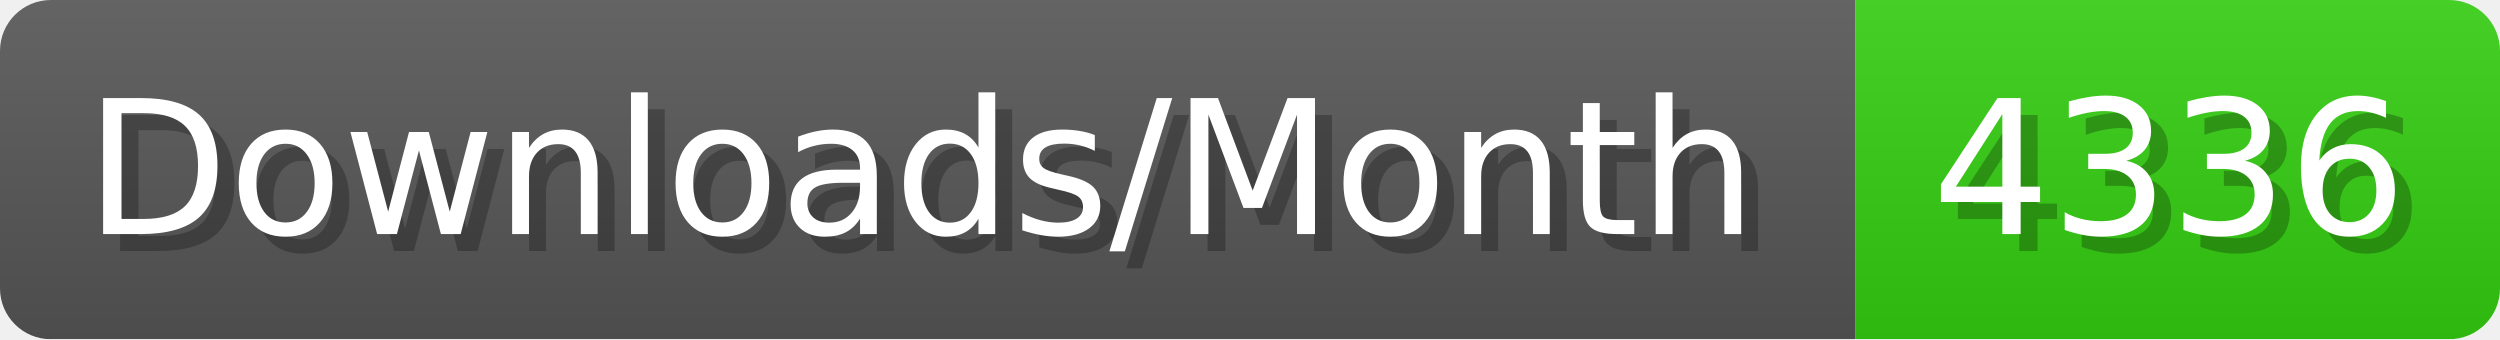
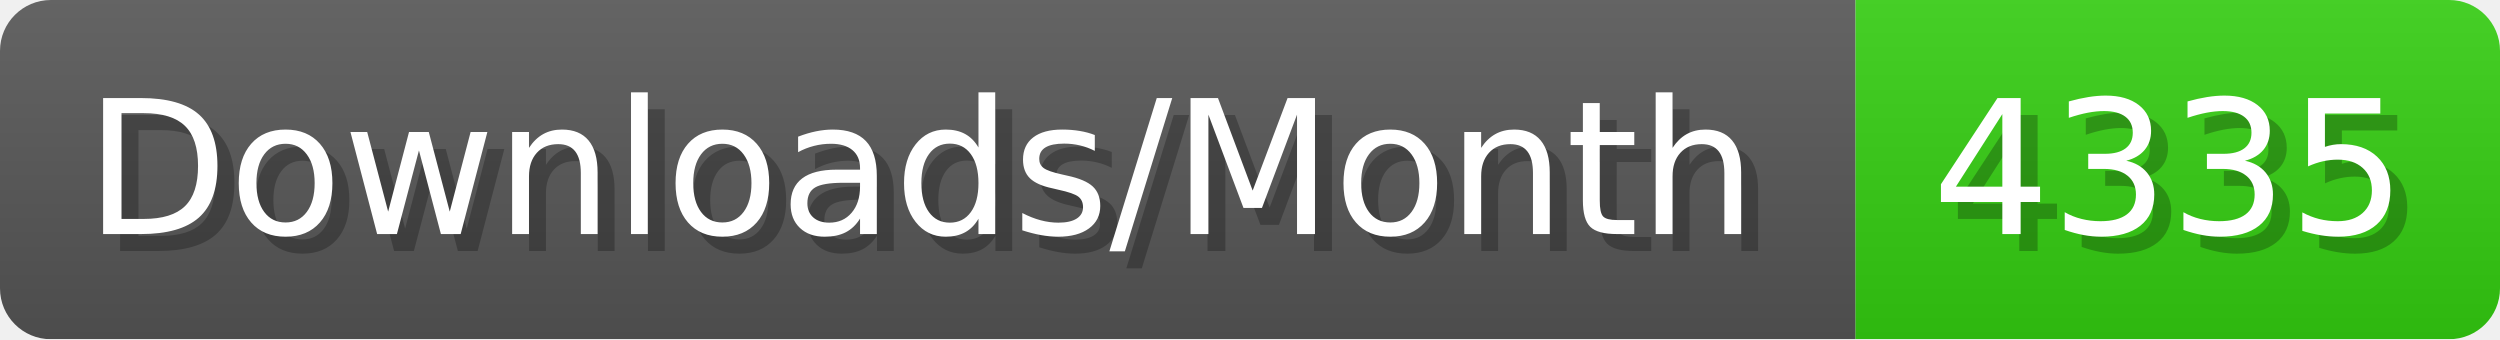
- <svg xmlns="http://www.w3.org/2000/svg" width="147.4" height="20" viewBox="0 0 1474 200" role="img" aria-label="Downloads/Month: 4336">
+ <svg xmlns="http://www.w3.org/2000/svg" width="147.4" height="20" viewBox="0 0 1474 200" role="img" aria-label="Downloads/Month: 4335">
  <linearGradient id="YlXUI" x2="0" y2="100%">
    <stop offset="0" stop-opacity=".1" stop-color="#EEE" />
    <stop offset="1" stop-opacity=".1" />
  </linearGradient>
  <mask id="JHhop">
    <rect width="1474" height="200" rx="30" fill="#FFF" />
  </mask>
  <g mask="url(#JHhop)">
    <rect width="1094" height="200" fill="#555" />
    <rect width="380" height="200" fill="#3C1" x="1094" />
    <rect width="1474" height="200" fill="url(#YlXUI)" />
  </g>
  <g aria-hidden="true" fill="#fff" text-anchor="start" font-family="Verdana,DejaVu Sans,sans-serif" font-size="110">
    <text x="60" y="148" textLength="994" fill="#000" opacity="0.25">Downloads/Month</text>
    <text x="50" y="138" textLength="994">Downloads/Month</text>
-     <text x="1149" y="148" textLength="280" fill="#000" opacity="0.25">4336</text>
-     <text x="1139" y="138" textLength="280">4336</text>
+     <text x="1149" y="148" textLength="280" fill="#000" opacity="0.25">4335</text>
+     <text x="1139" y="138" textLength="280">4335</text>
  </g>
</svg>
